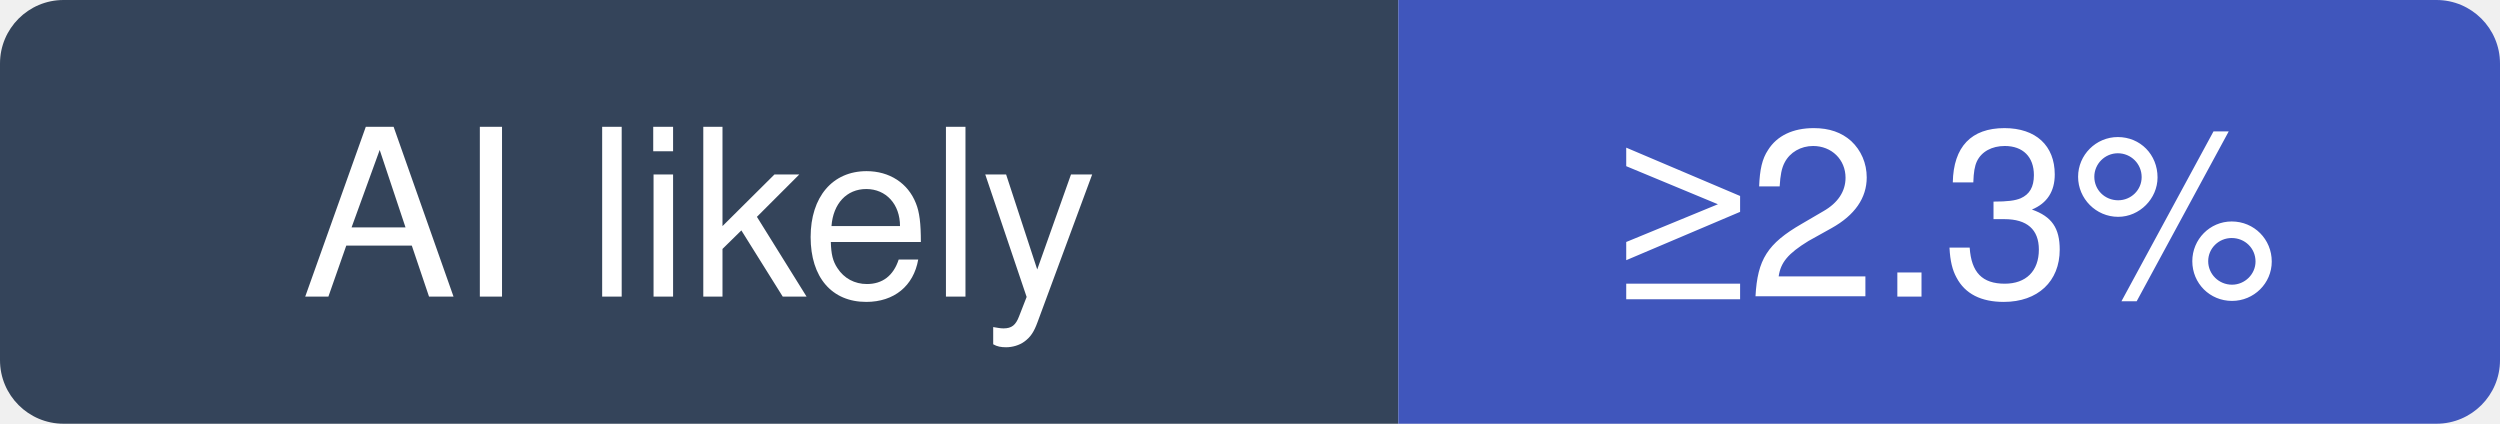
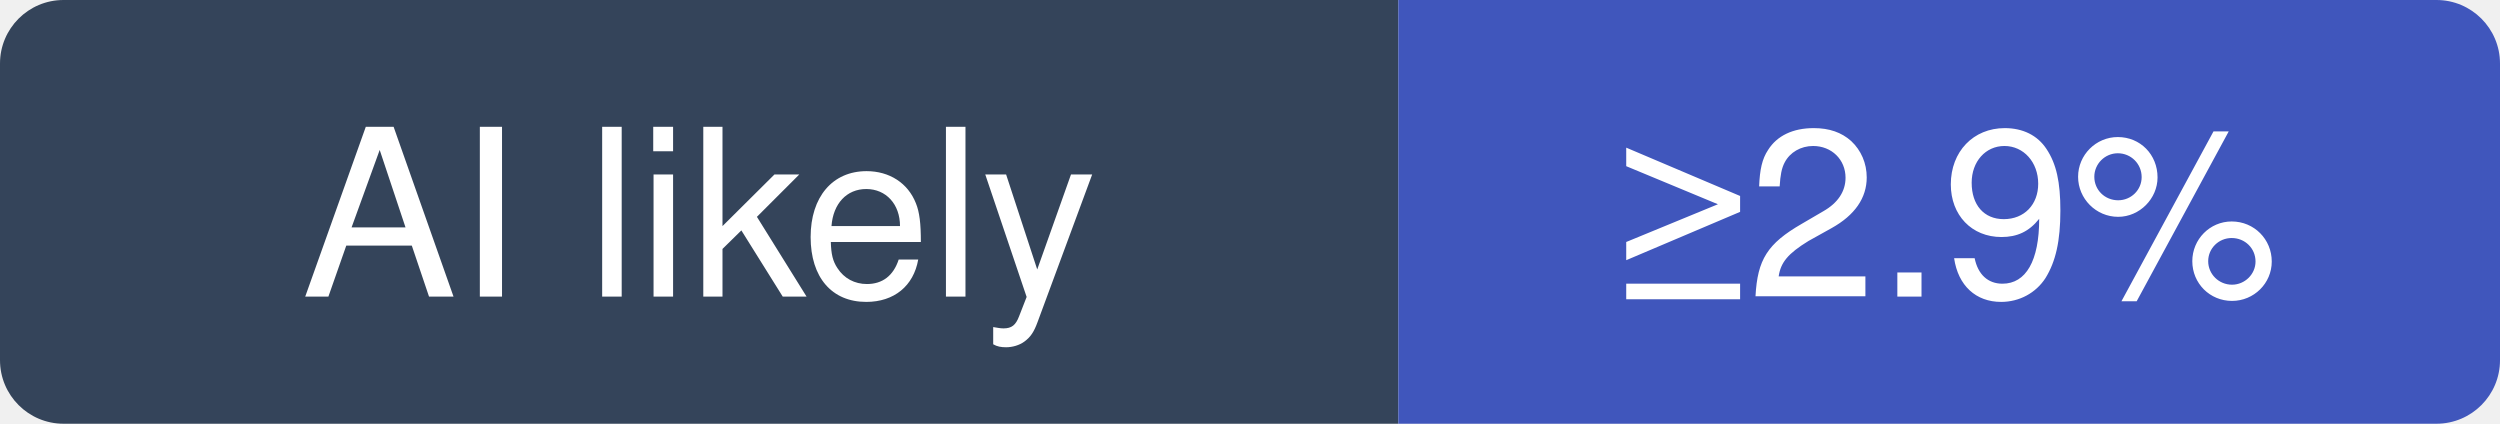
- <svg xmlns="http://www.w3.org/2000/svg" width="118" height="20" viewBox="0 0 118 20" role="img" aria-label="vitejs/vite: at least 2.3% of recent commits disclose an AI agent; no estimate beyond that">
+ <svg xmlns="http://www.w3.org/2000/svg" width="118" height="20" viewBox="0 0 118 20" role="img" aria-label="vitejs/vite: at least 2.9% of recent commits disclose an AI agent; no estimate beyond that">
  <clipPath id="hm-l">
    <rect width="118" height="20" rx="3" />
  </clipPath>
  <g clip-path="url(#hm-l)">
    <rect width="66" height="20" fill="#34445A" />
    <rect x="66" width="52" height="20" fill="#4056BC" />
  </g>
  <g fill="#fff" text-anchor="middle" font-family="Verdana, -apple-system, BlinkMacSystemFont, Segoe UI, Helvetica, Arial, Fira Sans, sans-serif" font-size="11">
    <text x="33" y="14">AI likely</text>
-     <text x="92" y="14">≥2.3%</text>
+     <text x="92" y="14">≥2.9%</text>
  </g>
</svg>
